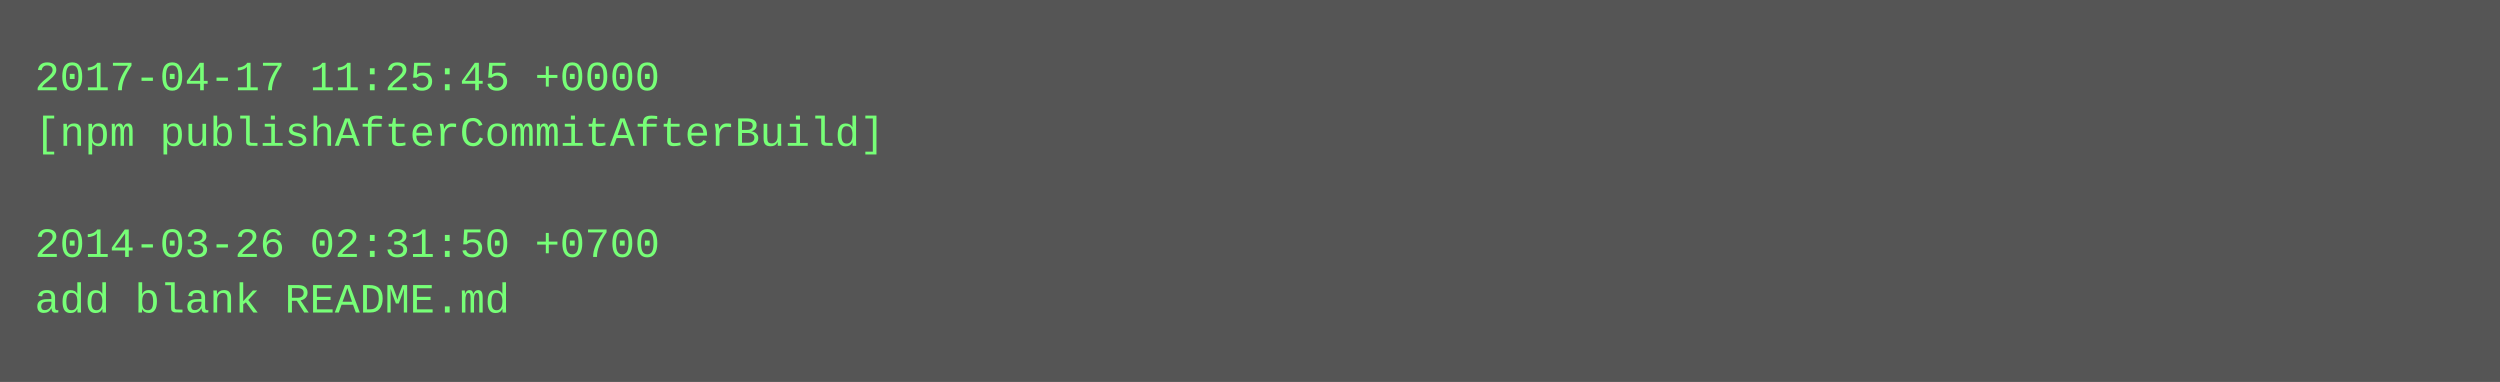
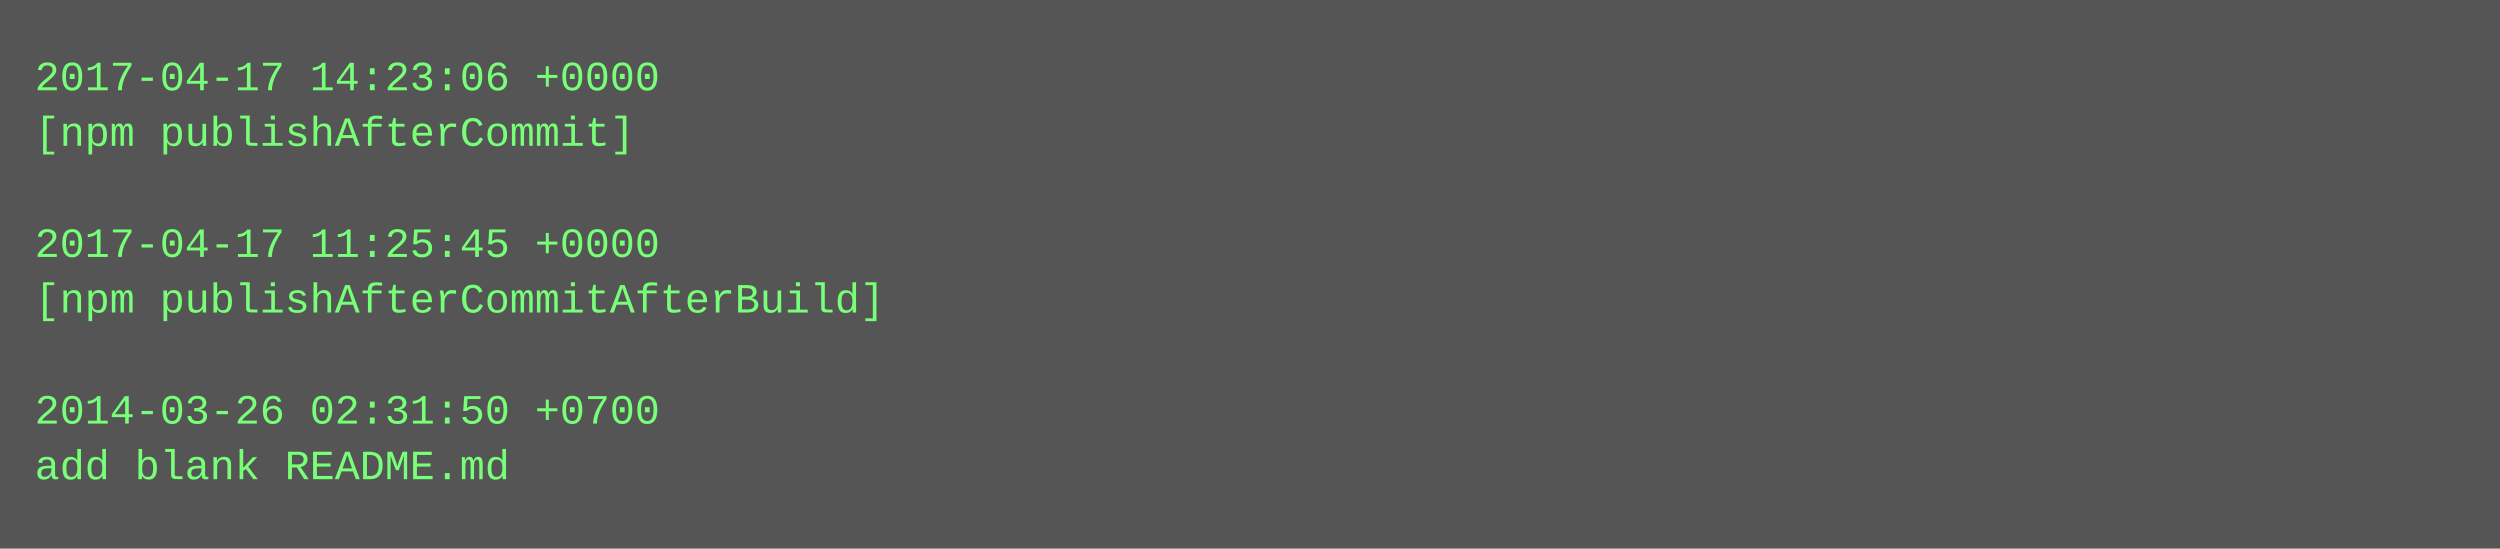
- <svg xmlns="http://www.w3.org/2000/svg" height="110" width="720">
-   <rect height="110" fill="#555" width="720" />
+ <svg xmlns="http://www.w3.org/2000/svg" height="158" width="720">
+   <rect height="158" fill="#555" width="720" />
  <text fill="#7f7" font-family="Courier New" font-size="12" xml:space="preserve">
-     <tspan x="10" y="26">2017-04-17 11:25:45 +0000</tspan>
-     <tspan x="10" y="42">[npm publishAfterCommitAfterBuild]</tspan>
+     <tspan x="10" y="26">2017-04-17 14:23:06 +0000</tspan>
+     <tspan x="10" y="42">[npm publishAfterCommit]</tspan>
    <tspan x="10" y="58" />
-     <tspan x="10" y="74">2014-03-26 02:31:50 +0700</tspan>
-     <tspan x="10" y="90">add blank README.md</tspan>
+     <tspan x="10" y="74">2017-04-17 11:25:45 +0000</tspan>
+     <tspan x="10" y="90">[npm publishAfterCommitAfterBuild]</tspan>
+     <tspan x="10" y="106" />
+     <tspan x="10" y="122">2014-03-26 02:31:50 +0700</tspan>
+     <tspan x="10" y="138">add blank README.md</tspan>
  </text>
</svg>
